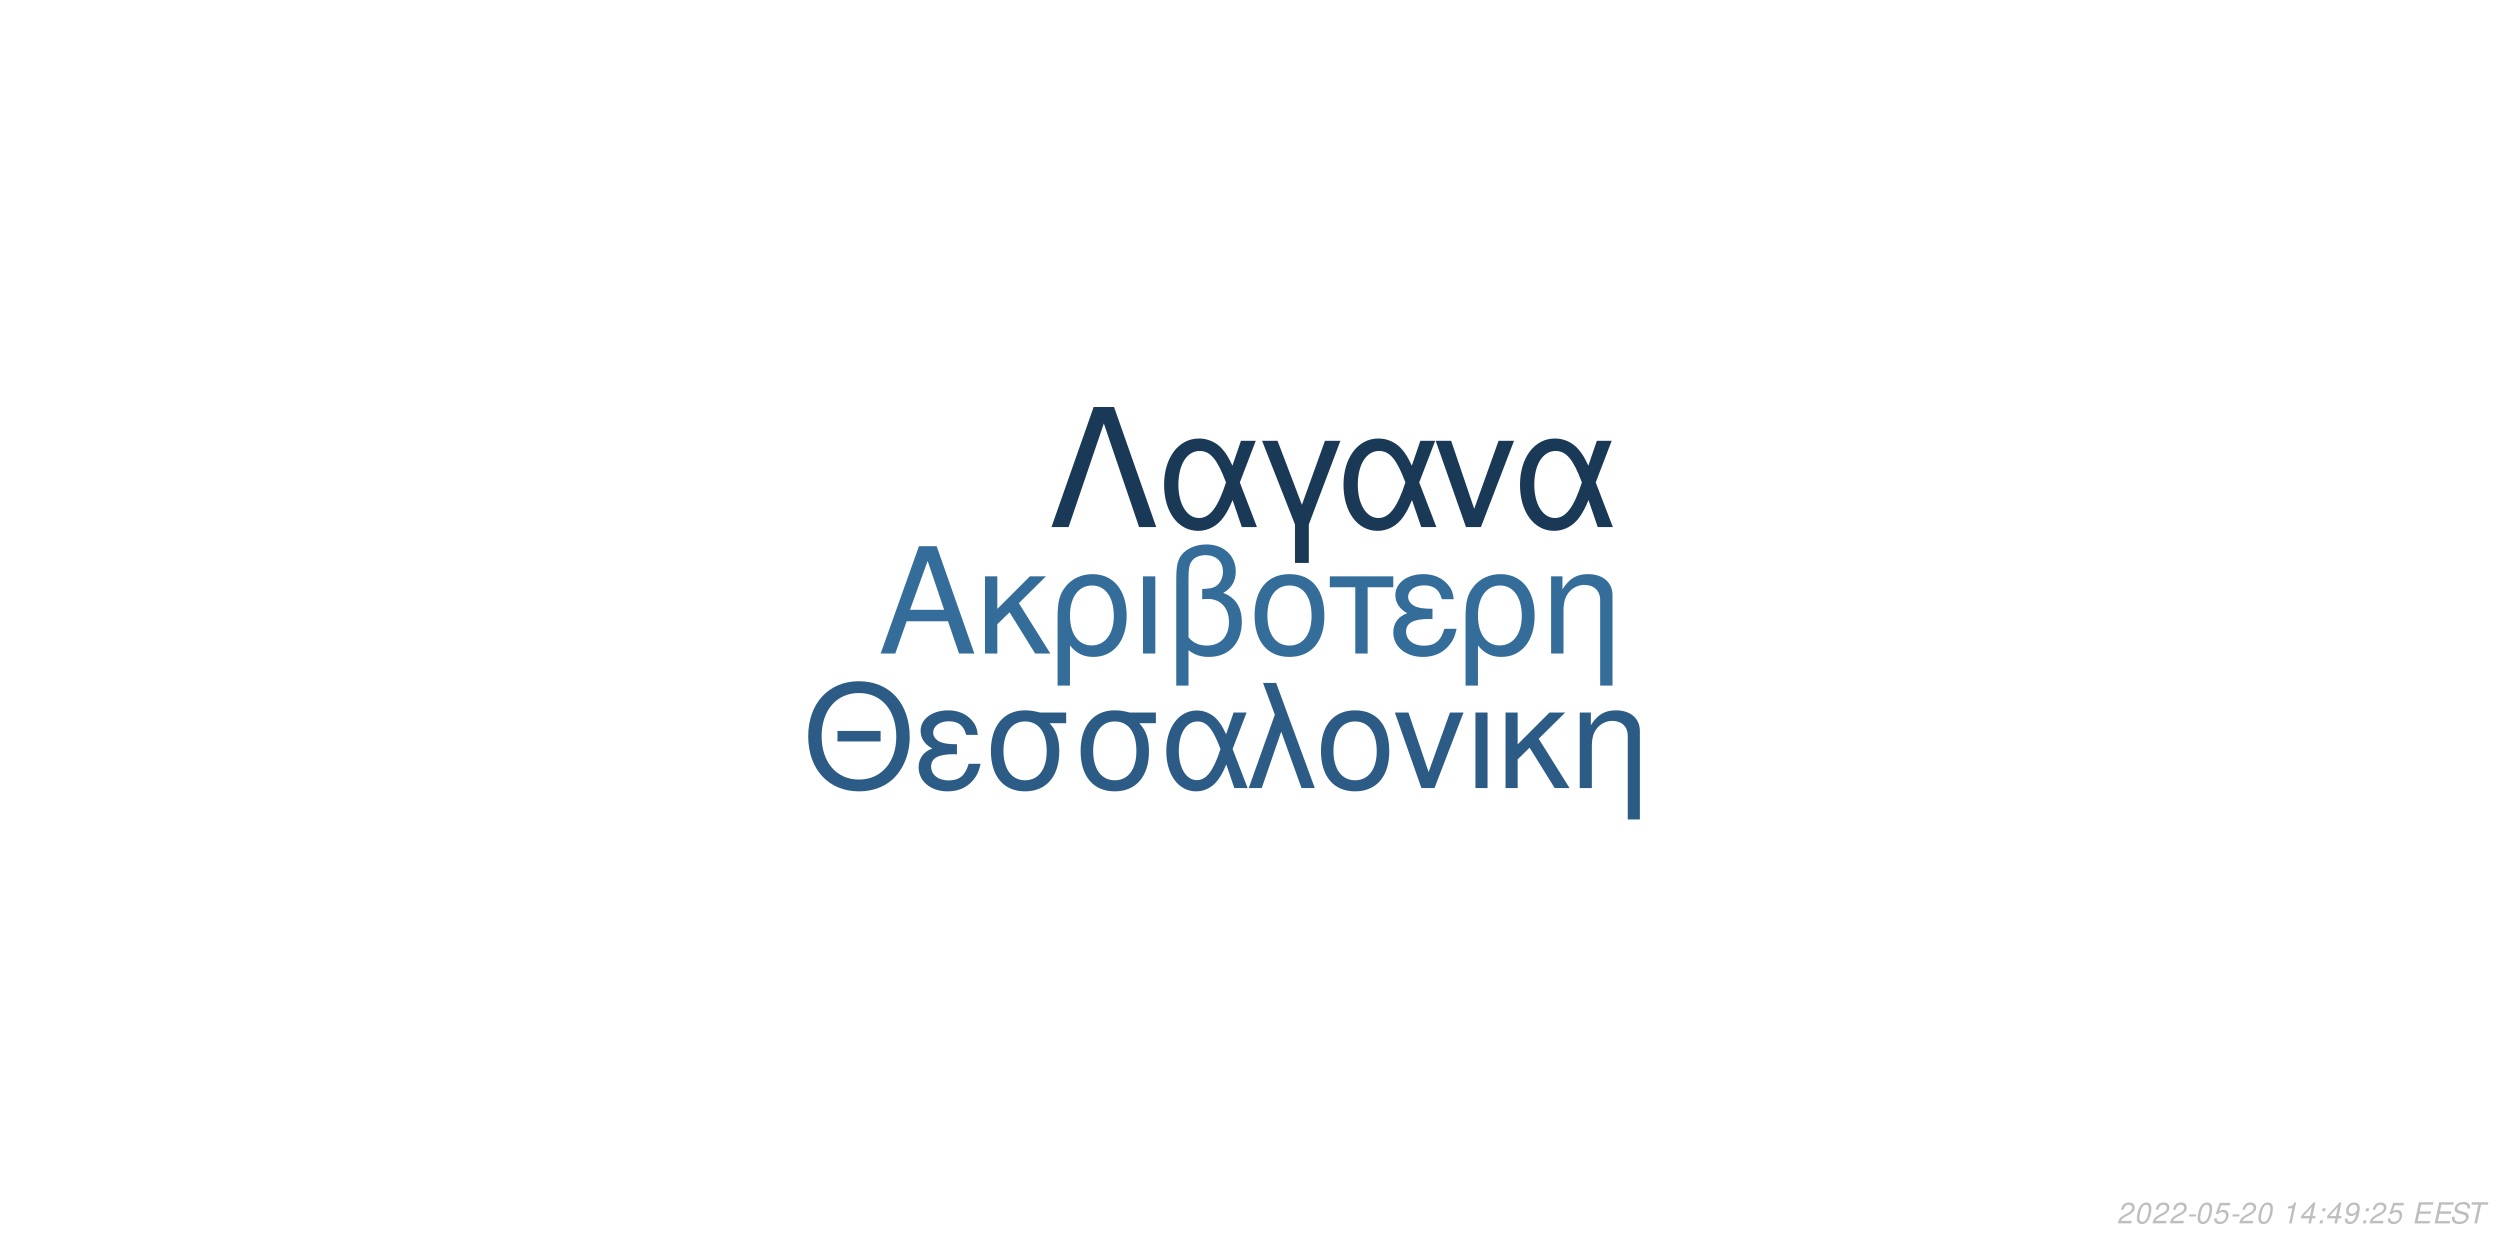
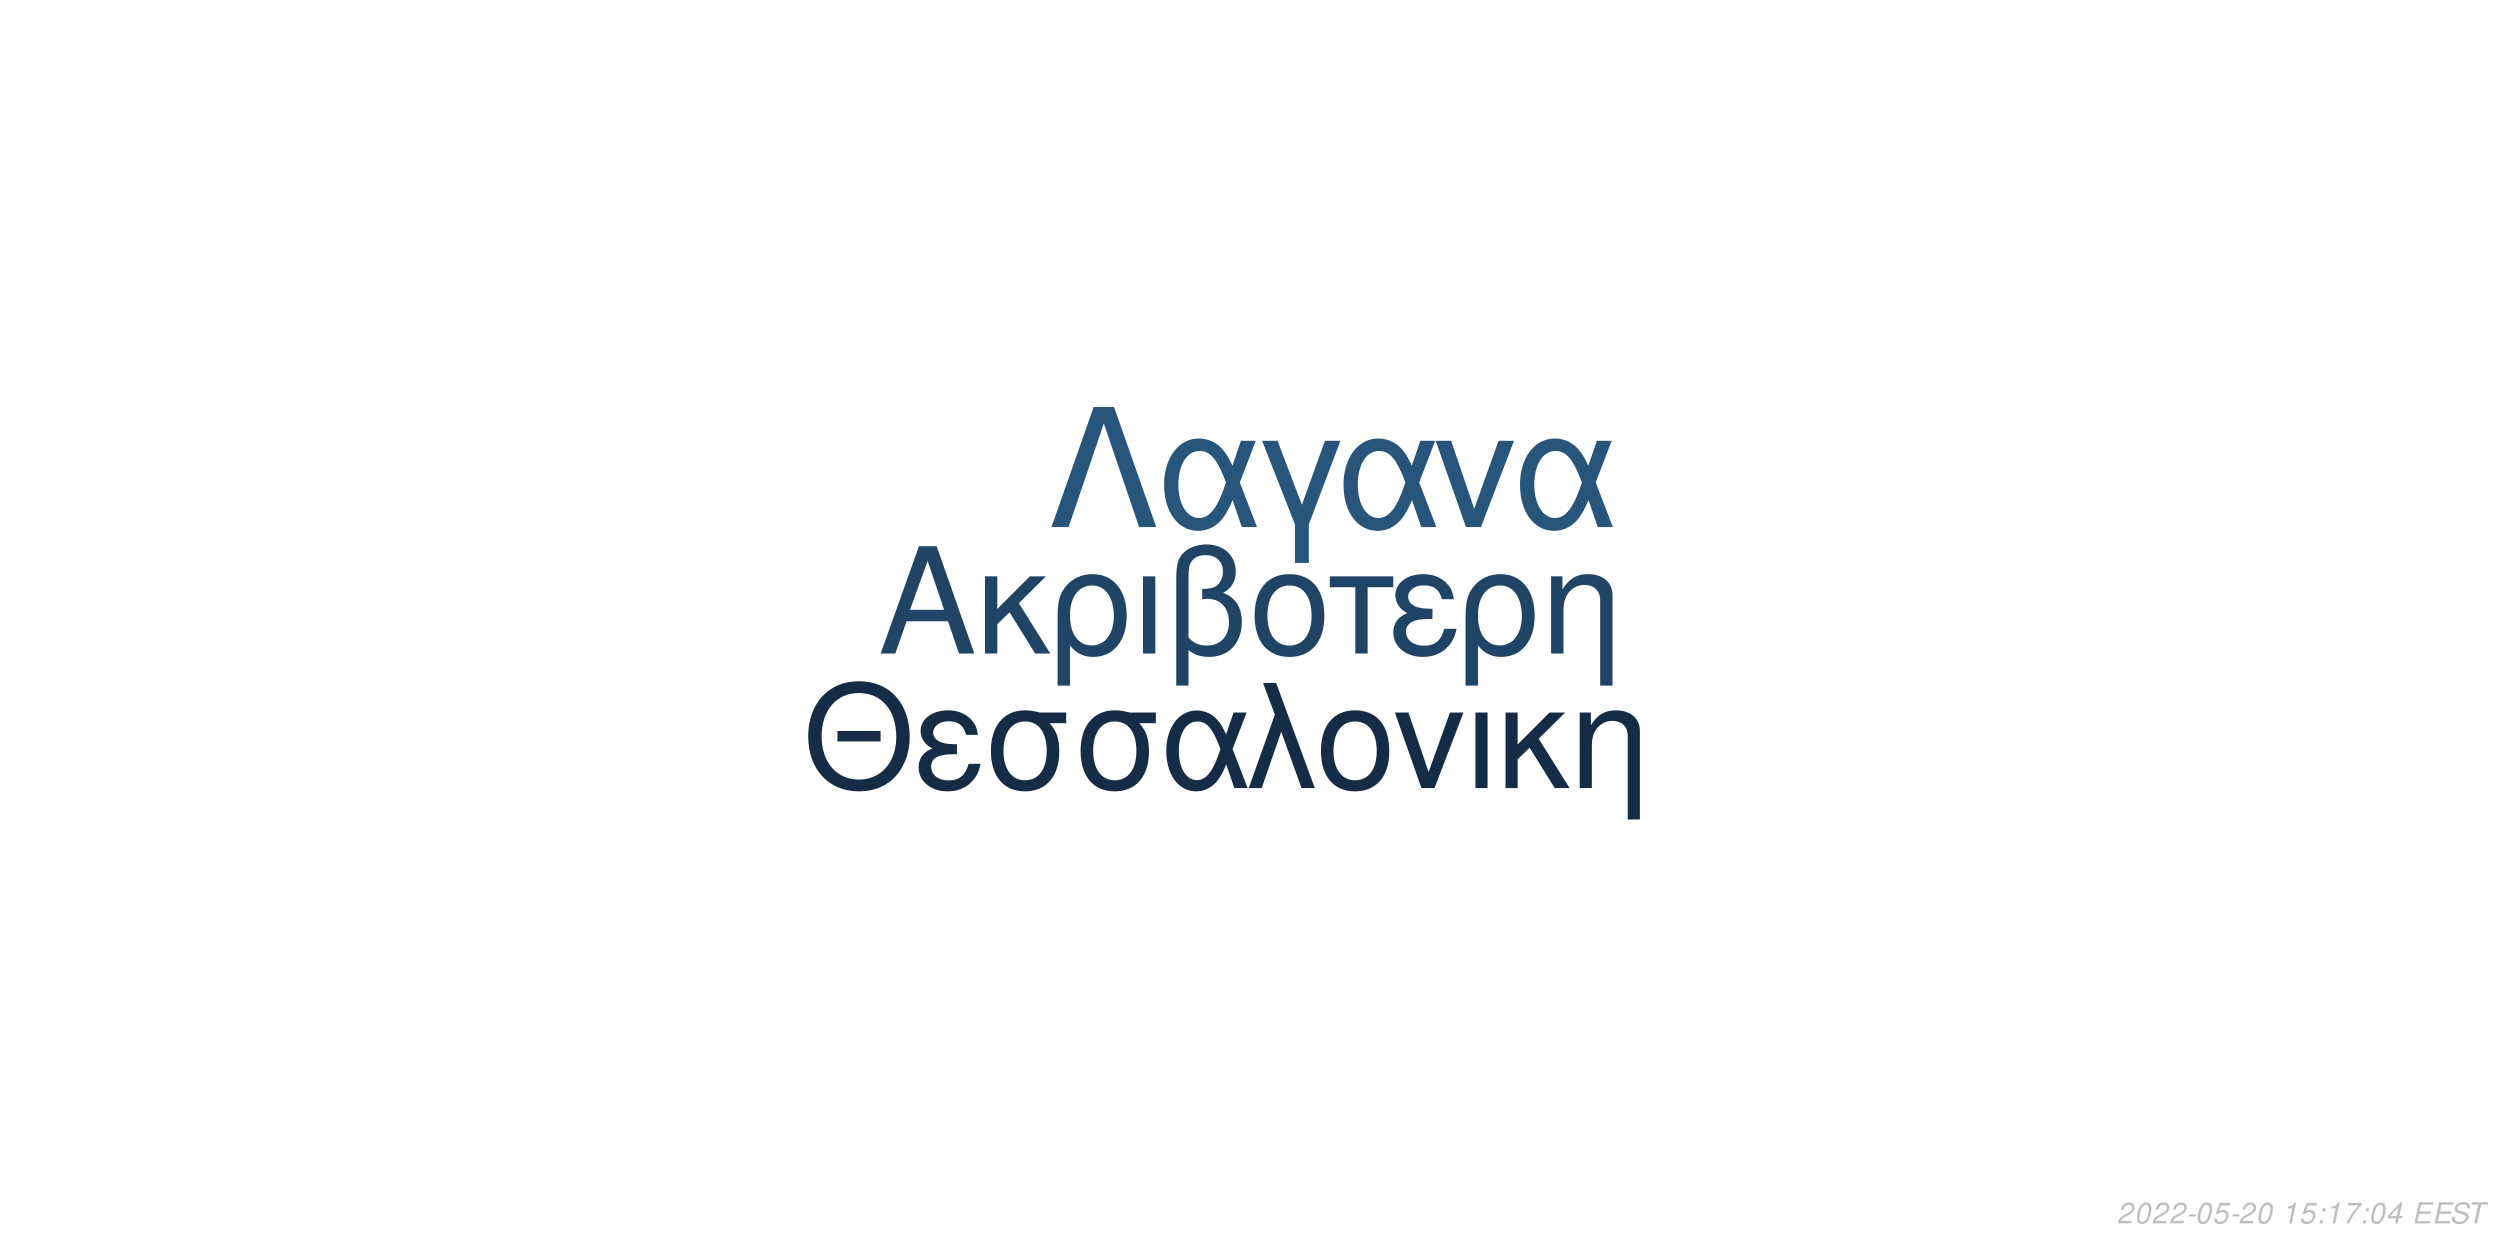
<svg xmlns="http://www.w3.org/2000/svg" xmlns:xlink="http://www.w3.org/1999/xlink" width="864pt" height="432pt" viewBox="0 0 864 432" version="1.1">
  <defs>
    <g>
      <symbol overflow="visible" id="glyph0-0">
        <path style="stroke:none;" d="" />
      </symbol>
      <symbol overflow="visible" id="glyph0-1">
        <path style="stroke:none;" d="M 24.125 -11.141 L 27.938 0 L 33.234 0 L 20.203 -37.094 L 14.094 -37.094 L 0.859 0 L 5.906 0 L 9.828 -11.141 Z M 22.797 -15.109 L 11 -15.109 L 17.094 -32.016 Z M 22.797 -15.109 " />
      </symbol>
      <symbol overflow="visible" id="glyph0-2">
        <path style="stroke:none;" d="M 7.172 -15.422 L 7.172 -26.672 L 2.906 -26.672 L 2.906 0 L 7.172 0 L 7.172 -10.125 L 11.406 -14.25 L 20.25 0 L 25.5 0 L 14.609 -17.406 L 23.969 -26.672 L 18.422 -26.672 Z M 7.172 -15.422 " />
      </symbol>
      <symbol overflow="visible" id="glyph0-3">
        <path style="stroke:none;" d="M 3 11.094 L 7.281 11.094 L 7.281 -2.797 C 9.516 -0.047 11.953 1.172 15.375 1.172 C 22.344 1.172 26.875 -4.422 26.875 -13.031 C 26.875 -21.891 22.297 -27.438 15.062 -27.438 C 11.297 -27.438 7.984 -25.906 5.797 -23.156 C 3.672 -20.516 3 -17.969 3 -12.359 Z M 14.906 -23.516 C 19.547 -23.516 22.438 -19.438 22.438 -12.922 C 22.438 -6.812 19.391 -2.797 14.812 -2.797 C 10.172 -2.797 7.281 -6.766 7.281 -13.125 C 7.281 -19.484 10.234 -23.516 14.906 -23.516 Z M 14.906 -23.516 " />
      </symbol>
      <symbol overflow="visible" id="glyph0-4">
        <path style="stroke:none;" d="M 3.516 0 L 7.781 0 L 7.781 -26.672 L 3.516 -26.672 Z M 3.516 0 " />
      </symbol>
      <symbol overflow="visible" id="glyph0-5">
        <path style="stroke:none;" d="M 4.016 11.094 L 8.25 11.094 L 8.25 -1.172 C 10.172 0.406 12.422 1.172 15.312 1.172 C 22.188 1.172 26.672 -3.609 26.672 -10.891 C 26.672 -15.984 24.578 -19.234 20.25 -20.969 C 23.109 -22.547 24.578 -25.031 24.578 -28.344 C 24.578 -33.844 20.406 -37.703 14.453 -37.703 C 10.938 -37.703 7.734 -36.391 6 -34.25 C 4.484 -32.422 4.016 -30.328 4.016 -25.391 Z M 8.25 -25.656 C 8.25 -29.359 8.5 -30.844 9.469 -32.062 C 10.375 -33.281 12.156 -34 14.094 -34 C 17.812 -34 20.156 -31.812 20.156 -28.297 C 20.156 -25.953 18.984 -23.812 17.297 -23.047 C 16.281 -22.547 15.469 -22.438 12.984 -22.297 L 12.984 -18.781 C 13.734 -18.828 14.344 -18.875 14.969 -18.875 C 19.344 -18.875 22.234 -15.719 22.234 -10.891 C 22.234 -5.906 19.281 -2.75 14.656 -2.75 C 11.953 -2.75 9.922 -3.609 8.25 -5.594 Z M 8.25 -25.656 " />
      </symbol>
      <symbol overflow="visible" id="glyph0-6">
        <path style="stroke:none;" d="M 14.094 -27.438 C 6.562 -27.438 2.094 -22.094 2.094 -13.125 C 2.094 -4.125 6.562 1.172 14.141 1.172 C 21.672 1.172 26.203 -4.172 26.203 -12.922 C 26.203 -22.188 21.828 -27.438 14.094 -27.438 Z M 14.141 -23.516 C 18.938 -23.516 21.781 -19.594 21.781 -12.984 C 21.781 -6.672 18.828 -2.75 14.141 -2.75 C 9.422 -2.75 6.516 -6.672 6.516 -13.125 C 6.516 -19.594 9.422 -23.516 14.141 -23.516 Z M 14.141 -23.516 " />
      </symbol>
      <symbol overflow="visible" id="glyph0-7">
        <path style="stroke:none;" d="M 7.891 0 L 12.156 0 L 12.156 -22.906 L 21.016 -22.906 L 21.016 -26.672 L -0.922 -26.672 L -0.922 -22.906 L 7.891 -22.906 Z M 7.891 0 " />
      </symbol>
      <symbol overflow="visible" id="glyph0-8">
        <path style="stroke:none;" d="M 14.562 -15.469 C 11.344 -15.469 9.562 -15.781 8.297 -16.438 C 6.922 -17.203 6.156 -18.328 6.156 -19.547 C 6.156 -21.891 8.453 -23.562 11.656 -23.562 C 15.062 -23.562 16.953 -22.094 17.812 -18.781 L 21.938 -18.781 C 21.578 -21.266 21.062 -22.5 19.797 -23.922 C 17.812 -26.203 14.906 -27.438 11.453 -27.438 C 5.797 -27.438 1.734 -24.375 1.734 -20.203 C 1.734 -17.609 3.156 -15.375 5.859 -13.938 C 2.797 -12.875 1.016 -10.484 1.016 -7.328 C 1.016 -2.391 5.297 1.172 11.25 1.172 C 14.969 1.172 17.906 -0.109 20.156 -2.641 C 21.578 -4.328 22.297 -5.797 22.906 -8.547 L 18.672 -8.547 C 17.5 -4.422 15.422 -2.703 11.609 -2.703 C 7.938 -2.703 5.438 -4.688 5.438 -7.578 C 5.438 -10.578 7.938 -11.953 13.484 -11.953 C 13.641 -11.953 14.094 -11.953 14.562 -11.906 Z M 14.562 -15.469 " />
      </symbol>
      <symbol overflow="visible" id="glyph0-9">
        <path style="stroke:none;" d="M 3.562 -26.672 L 3.562 0 L 7.844 0 L 7.844 -14.703 C 7.844 -17.906 8.5 -19.891 10.031 -21.531 C 11.406 -22.953 13.188 -23.719 15.062 -23.719 C 18.375 -23.719 20.516 -21.672 20.516 -18.469 L 20.516 11.094 L 24.781 11.094 L 24.781 -20.156 C 24.781 -24.578 21.469 -27.438 16.328 -27.438 C 12.359 -27.438 9.828 -25.906 7.484 -22.188 L 7.484 -26.672 Z M 3.562 -26.672 " />
      </symbol>
      <symbol overflow="visible" id="glyph1-0">
        <path style="stroke:none;" d="" />
      </symbol>
      <symbol overflow="visible" id="glyph1-1">
        <path style="stroke:none;" d="M 26.859 -19.734 L 11.953 -19.734 L 11.953 -16.094 L 26.859 -16.094 Z M 19.328 -36.922 C 8.922 -36.922 1.844 -29.25 1.844 -17.891 C 1.844 -6.484 8.875 1.141 19.391 1.141 C 23.812 1.141 27.703 -0.203 30.641 -2.688 C 34.578 -6.031 36.922 -11.656 36.922 -17.594 C 36.922 -29.297 30 -36.922 19.328 -36.922 Z M 19.328 -32.844 C 27.203 -32.844 32.281 -26.906 32.281 -17.688 C 32.281 -8.922 27.062 -2.938 19.391 -2.938 C 11.609 -2.938 6.484 -8.922 6.484 -17.891 C 6.484 -26.859 11.609 -32.844 19.328 -32.844 Z M 19.328 -32.844 " />
      </symbol>
      <symbol overflow="visible" id="glyph1-2">
        <path style="stroke:none;" d="M 14.25 -15.141 C 11.109 -15.141 9.375 -15.453 8.125 -16.094 C 6.781 -16.844 6.031 -17.938 6.031 -19.141 C 6.031 -21.422 8.266 -23.078 11.406 -23.078 C 14.75 -23.078 16.594 -21.625 17.438 -18.391 L 21.469 -18.391 C 21.125 -20.828 20.625 -22.031 19.391 -23.422 C 17.438 -25.656 14.594 -26.859 11.219 -26.859 C 5.688 -26.859 1.688 -23.875 1.688 -19.781 C 1.688 -17.234 3.094 -15.047 5.734 -13.656 C 2.734 -12.609 1 -10.266 1 -7.172 C 1 -2.344 5.188 1.141 11.016 1.141 C 14.656 1.141 17.547 -0.094 19.734 -2.594 C 21.125 -4.234 21.828 -5.688 22.422 -8.375 L 18.281 -8.375 C 17.141 -4.328 15.094 -2.641 11.359 -2.641 C 7.766 -2.641 5.328 -4.578 5.328 -7.422 C 5.328 -10.359 7.766 -11.703 13.203 -11.703 C 13.359 -11.703 13.797 -11.703 14.25 -11.656 Z M 14.25 -15.141 " />
      </symbol>
      <symbol overflow="visible" id="glyph1-3">
        <path style="stroke:none;" d="M 29 -26.109 L 19.938 -26.109 C 17.594 -26.703 16.438 -26.859 14.703 -26.859 C 7.469 -26.859 2.984 -21.469 2.984 -12.859 C 2.984 -4.031 7.375 1.141 14.797 1.141 C 22.172 1.141 26.609 -4.078 26.609 -12.656 C 26.609 -17.047 25.656 -19.828 23.266 -22.422 L 29 -22.422 Z M 14.797 -23.016 C 19.531 -23.016 22.266 -19.234 22.266 -12.75 C 22.266 -6.531 19.438 -2.688 14.797 -2.688 C 10.172 -2.688 7.328 -6.531 7.328 -12.859 C 7.328 -19.188 10.172 -23.016 14.797 -23.016 Z M 14.797 -23.016 " />
      </symbol>
      <symbol overflow="visible" id="glyph1-4">
        <path style="stroke:none;" d="M 29.344 -26.109 L 24.859 -26.109 L 22.266 -18.578 C 21.125 -21.031 20.484 -22.125 19.328 -23.469 C 17.547 -25.609 14.906 -26.812 12.156 -26.812 C 5.984 -26.812 1.594 -20.984 1.594 -12.812 C 1.594 -4.578 5.828 1.141 11.906 1.141 C 14.953 1.141 17.734 -0.344 19.625 -3.047 C 20.672 -4.531 21.281 -5.688 22.328 -8.172 L 25.109 0 L 29.703 0 L 24.516 -13.5 Z M 20.328 -13.5 C 17.891 -5.922 15.453 -2.734 12.156 -2.734 C 8.516 -2.734 5.922 -6.922 5.922 -12.812 C 5.922 -18.938 8.516 -23.016 12.359 -23.016 C 15.594 -23.016 17.688 -20.531 20.328 -13.5 Z M 20.328 -13.5 " />
      </symbol>
      <symbol overflow="visible" id="glyph1-5">
        <path style="stroke:none;" d="M 1.094 0 L 5.578 0 L 12.312 -19.484 L 19.328 0 L 23.922 0 L 10.562 -36.328 L 6.031 -36.328 L 10.109 -25.359 Z M 1.094 0 " />
      </symbol>
      <symbol overflow="visible" id="glyph1-6">
        <path style="stroke:none;" d="M 13.797 -26.859 C 6.422 -26.859 2.047 -21.625 2.047 -12.859 C 2.047 -4.031 6.422 1.141 13.859 1.141 C 21.234 1.141 25.656 -4.078 25.656 -12.656 C 25.656 -21.719 21.375 -26.859 13.797 -26.859 Z M 13.859 -23.016 C 18.531 -23.016 21.328 -19.188 21.328 -12.703 C 21.328 -6.531 18.438 -2.688 13.859 -2.688 C 9.219 -2.688 6.375 -6.531 6.375 -12.859 C 6.375 -19.188 9.219 -23.016 13.859 -23.016 Z M 13.859 -23.016 " />
      </symbol>
      <symbol overflow="visible" id="glyph1-7">
        <path style="stroke:none;" d="M 14.297 0 L 24.312 -26.109 L 19.625 -26.109 L 12.25 -5.531 L 5.281 -26.109 L 0.594 -26.109 L 9.766 0 Z M 14.297 0 " />
      </symbol>
      <symbol overflow="visible" id="glyph1-8">
        <path style="stroke:none;" d="M 3.438 0 L 7.625 0 L 7.625 -26.109 L 3.438 -26.109 Z M 3.438 0 " />
      </symbol>
      <symbol overflow="visible" id="glyph1-9">
        <path style="stroke:none;" d="M 7.031 -15.094 L 7.031 -26.109 L 2.844 -26.109 L 2.844 0 L 7.031 0 L 7.031 -9.922 L 11.156 -13.953 L 19.828 0 L 24.969 0 L 14.297 -17.047 L 23.469 -26.109 L 18.031 -26.109 Z M 7.031 -15.094 " />
      </symbol>
      <symbol overflow="visible" id="glyph1-10">
        <path style="stroke:none;" d="M 3.484 -26.109 L 3.484 0 L 7.672 0 L 7.672 -14.406 C 7.672 -17.547 8.328 -19.484 9.812 -21.078 C 11.156 -22.469 12.906 -23.219 14.75 -23.219 C 17.984 -23.219 20.078 -21.234 20.078 -18.094 L 20.078 10.859 L 24.266 10.859 L 24.266 -19.734 C 24.266 -24.062 21.031 -26.859 16 -26.859 C 12.109 -26.859 9.609 -25.359 7.328 -21.719 L 7.328 -26.109 Z M 3.484 -26.109 " />
      </symbol>
      <symbol overflow="visible" id="glyph2-0">
        <path style="stroke:none;" d="" />
      </symbol>
      <symbol overflow="visible" id="glyph2-1">
        <path style="stroke:none;" d="M 22.531 -41.484 L 15.484 -41.484 L 0.906 0 L 6.828 0 L 19 -35.797 L 31.188 0 L 37.109 0 Z M 22.531 -41.484 " />
      </symbol>
      <symbol overflow="visible" id="glyph2-2">
        <path style="stroke:none;" d="M 33.516 -29.812 L 28.391 -29.812 L 25.438 -21.219 C 24.125 -24.016 23.391 -25.266 22.078 -26.797 C 20.031 -29.25 17.016 -30.609 13.891 -30.609 C 6.828 -30.609 1.828 -23.953 1.828 -14.625 C 1.828 -5.234 6.656 1.312 13.594 1.312 C 17.078 1.312 20.266 -0.391 22.422 -3.469 C 23.609 -5.172 24.297 -6.484 25.5 -9.328 L 28.688 0 L 33.922 0 L 28 -15.422 Z M 23.219 -15.422 C 20.422 -6.766 17.641 -3.125 13.891 -3.125 C 9.734 -3.125 6.766 -7.906 6.766 -14.625 C 6.766 -21.625 9.734 -26.297 14.109 -26.297 C 17.812 -26.297 20.203 -23.453 23.219 -15.422 Z M 23.219 -15.422 " />
      </symbol>
      <symbol overflow="visible" id="glyph2-3">
        <path style="stroke:none;" d="M 12.062 12.406 L 16.844 12.406 L 16.844 -0.906 L 27.766 -29.812 L 22.422 -29.812 L 14.453 -7.688 L 6.031 -29.812 L 0.688 -29.812 L 12.062 -0.906 Z M 12.062 12.406 " />
      </symbol>
      <symbol overflow="visible" id="glyph2-4">
        <path style="stroke:none;" d="M 16.328 0 L 27.766 -29.812 L 22.422 -29.812 L 14 -6.312 L 6.031 -29.812 L 0.688 -29.812 L 11.156 0 Z M 16.328 0 " />
      </symbol>
      <symbol overflow="visible" id="glyph3-0">
        <path style="stroke:none;" d="" />
      </symbol>
      <symbol overflow="visible" id="glyph3-1">
        <path style="stroke:none;" d="M 5.234 -0.875 L 1.469 -0.875 C 1.641 -1.375 2.203 -1.891 3.109 -2.344 L 4.234 -2.938 C 5.562 -3.625 6.219 -4.469 6.219 -5.484 C 6.219 -5.938 6.062 -6.359 5.797 -6.656 C 5.469 -7.047 4.984 -7.234 4.312 -7.234 C 2.766 -7.234 1.891 -6.453 1.484 -4.734 L 2.375 -4.734 C 2.484 -5.188 2.609 -5.484 2.797 -5.75 C 3.094 -6.203 3.609 -6.453 4.188 -6.453 C 4.891 -6.453 5.344 -6.031 5.344 -5.375 C 5.344 -4.703 4.859 -4.094 4.016 -3.656 L 2.984 -3.125 C 1.234 -2.188 0.797 -1.656 0.344 -0.016 L 5.047 -0.016 Z M 5.234 -0.875 " />
      </symbol>
      <symbol overflow="visible" id="glyph3-2">
        <path style="stroke:none;" d="M 4.203 -7.234 C 3.375 -7.234 2.688 -6.812 2.125 -5.984 C 1.484 -5.047 0.984 -3.188 0.984 -1.734 C 0.984 -1.109 1.172 -0.562 1.484 -0.266 C 1.797 0.047 2.281 0.234 2.766 0.234 C 3.625 0.234 4.281 -0.156 4.859 -1.016 C 5.516 -1.953 6 -3.797 6 -5.266 C 6 -6.5 5.328 -7.234 4.203 -7.234 Z M 4.094 -6.453 C 4.734 -6.453 5.125 -5.984 5.125 -5.156 C 5.125 -4.203 4.781 -2.625 4.406 -1.812 C 3.984 -0.938 3.516 -0.547 2.875 -0.547 C 2.25 -0.547 1.875 -1.031 1.875 -1.828 C 1.875 -2.797 2.203 -4.344 2.594 -5.203 C 2.984 -6.047 3.453 -6.453 4.094 -6.453 Z M 4.094 -6.453 " />
      </symbol>
      <symbol overflow="visible" id="glyph3-3">
        <path style="stroke:none;" d="M 3.516 -3.125 L 1.125 -3.125 L 0.969 -2.406 L 3.359 -2.406 Z M 3.516 -3.125 " />
      </symbol>
      <symbol overflow="visible" id="glyph3-4">
        <path style="stroke:none;" d="M 6.297 -7.094 L 2.594 -7.094 L 1.234 -3.234 L 2.047 -3.234 C 2.656 -3.766 2.938 -3.906 3.531 -3.906 C 4.328 -3.906 4.797 -3.453 4.797 -2.688 C 4.797 -1.438 3.969 -0.547 2.828 -0.547 C 2.031 -0.547 1.609 -0.938 1.578 -1.734 L 0.703 -1.734 L 0.703 -1.516 C 0.703 -0.938 0.844 -0.547 1.188 -0.266 C 1.562 0.062 2.078 0.234 2.703 0.234 C 3.656 0.234 4.391 -0.156 4.984 -0.922 C 5.422 -1.5 5.672 -2.234 5.672 -2.953 C 5.672 -4 4.938 -4.672 3.812 -4.672 C 3.328 -4.672 2.906 -4.547 2.406 -4.234 L 3.109 -6.219 L 6.109 -6.219 Z M 6.297 -7.094 " />
      </symbol>
      <symbol overflow="visible" id="glyph3-5">
        <path style="stroke:none;" d="" />
      </symbol>
      <symbol overflow="visible" id="glyph3-6">
        <path style="stroke:none;" d="M 3.703 -5.188 L 2.594 0 L 3.469 0 L 5.016 -7.234 L 4.438 -7.234 C 3.906 -6.156 3.688 -6.016 2.234 -5.812 L 2.109 -5.188 Z M 3.703 -5.188 " />
      </symbol>
      <symbol overflow="visible" id="glyph3-7">
-         <path style="stroke:none;" d="M 3.625 -1.75 L 3.266 0 L 4.141 0 L 4.516 -1.75 L 5.562 -1.75 L 5.734 -2.531 L 4.688 -2.531 L 5.688 -7.234 L 5.016 -7.234 L 0.844 -2.672 L 0.641 -1.75 Z M 3.797 -2.531 L 1.594 -2.531 L 4.469 -5.703 Z M 3.797 -2.531 " />
+         <path style="stroke:none;" d="M 2.359 -1.031 L 1.312 -1.031 L 1.094 0 L 2.141 0 Z M 3.266 -5.234 L 2.219 -5.234 L 2 -4.203 L 3.047 -4.203 Z M 3.266 -5.234 " />
      </symbol>
      <symbol overflow="visible" id="glyph3-8">
-         <path style="stroke:none;" d="M 2.359 -1.031 L 1.312 -1.031 L 1.094 0 L 2.141 0 Z M 3.266 -5.234 L 2.219 -5.234 L 2 -4.203 L 3.047 -4.203 Z M 3.266 -5.234 " />
+         <path style="stroke:none;" d="M 6.703 -7.094 L 1.953 -7.094 L 1.766 -6.219 L 5.594 -6.219 C 3.344 -3.688 2.266 -2.109 1.375 0 L 2.344 0 C 3.031 -1.906 4.828 -4.594 6.547 -6.281 Z M 6.703 -7.094 " />
      </symbol>
      <symbol overflow="visible" id="glyph3-9">
-         <path style="stroke:none;" d="M 0.844 -1.656 C 0.844 -1.547 0.844 -1.438 0.844 -1.375 C 0.844 -0.406 1.531 0.234 2.578 0.234 C 3.203 0.234 3.766 0.016 4.297 -0.438 C 4.938 -1 5.312 -1.656 5.594 -2.719 C 5.844 -3.672 6.016 -4.766 6.016 -5.375 C 6.016 -5.844 5.844 -6.328 5.547 -6.656 C 5.203 -7.031 4.703 -7.234 4.062 -7.234 C 2.516 -7.234 1.297 -5.938 1.297 -4.266 C 1.297 -3.203 1.984 -2.547 3.047 -2.547 C 3.484 -2.547 3.953 -2.672 4.281 -2.891 C 4.406 -2.984 4.547 -3.078 4.828 -3.344 C 4.438 -1.484 3.703 -0.547 2.703 -0.547 C 2.109 -0.547 1.719 -0.938 1.719 -1.547 L 1.719 -1.656 Z M 3.953 -6.453 C 4.625 -6.453 5.141 -5.953 5.141 -5.281 C 5.141 -4.188 4.312 -3.312 3.297 -3.312 C 2.594 -3.312 2.172 -3.734 2.172 -4.453 C 2.172 -5.562 2.984 -6.453 3.953 -6.453 Z M 3.953 -6.453 " />
+         <path style="stroke:none;" d="M 3.625 -1.75 L 3.266 0 L 4.141 0 L 4.516 -1.75 L 5.562 -1.75 L 5.734 -2.531 L 4.688 -2.531 L 5.688 -7.234 L 5.016 -7.234 L 0.844 -2.672 L 0.641 -1.75 Z M 3.797 -2.531 L 1.594 -2.531 L 4.469 -5.703 Z M 3.797 -2.531 " />
      </symbol>
      <symbol overflow="visible" id="glyph3-10">
        <path style="stroke:none;" d="M 2.547 -3.312 L 6.5 -3.312 L 6.688 -4.141 L 2.719 -4.141 L 3.219 -6.469 L 7.344 -6.469 L 7.516 -7.297 L 2.453 -7.297 L 0.906 0 L 6.125 0 L 6.297 -0.812 L 2.016 -0.812 Z M 2.547 -3.312 " />
      </symbol>
      <symbol overflow="visible" id="glyph3-11">
        <path style="stroke:none;" d="M 7.062 -5.156 C 7.125 -5.438 7.141 -5.562 7.141 -5.703 C 7.141 -6.156 6.938 -6.594 6.594 -6.891 C 6.188 -7.25 5.656 -7.406 4.875 -7.406 C 3.844 -7.406 3.047 -7.125 2.5 -6.562 C 2.094 -6.141 1.781 -5.438 1.781 -4.922 C 1.781 -4.297 2.219 -3.766 2.891 -3.562 L 4.594 -3.094 C 5.406 -2.859 5.734 -2.578 5.734 -2.094 C 5.734 -1.781 5.547 -1.406 5.266 -1.141 C 4.844 -0.766 4.266 -0.578 3.453 -0.578 C 2.328 -0.578 1.812 -0.984 1.812 -1.906 C 1.812 -2.047 1.812 -2.125 1.844 -2.312 L 0.984 -2.312 C 0.906 -2.062 0.891 -1.906 0.891 -1.688 C 0.891 -0.484 1.797 0.234 3.297 0.234 C 4.359 0.234 5.234 -0.062 5.812 -0.609 C 6.344 -1.078 6.688 -1.797 6.688 -2.375 C 6.688 -2.641 6.609 -2.906 6.453 -3.156 C 6.234 -3.5 5.938 -3.703 5.469 -3.828 L 3.75 -4.312 C 2.984 -4.547 2.734 -4.734 2.734 -5.188 C 2.734 -5.547 2.875 -5.844 3.188 -6.109 C 3.547 -6.438 4.031 -6.594 4.703 -6.594 C 5.266 -6.594 5.688 -6.484 5.906 -6.297 C 6.094 -6.125 6.219 -5.797 6.219 -5.516 C 6.219 -5.422 6.203 -5.344 6.188 -5.156 Z M 7.062 -5.156 " />
      </symbol>
      <symbol overflow="visible" id="glyph3-12">
        <path style="stroke:none;" d="M 4.938 -6.469 L 7.312 -6.469 L 7.484 -7.297 L 1.75 -7.297 L 1.578 -6.469 L 3.984 -6.469 L 2.609 0 L 3.547 0 Z M 4.938 -6.469 " />
      </symbol>
    </g>
  </defs>
  <g id="surface1">
    <rect x="0" y="0" width="864" height="432" style="fill:rgb(100%,100%,100%);fill-opacity:1;stroke:none;" />
-     <g style="fill:rgb(20.392%,42.353%,60.392%);fill-opacity:1;">
+     <g style="fill:rgb(12.549%,26.667%,39.608%);fill-opacity:1;">
      <use xlink:href="#glyph0-1" x="303.5" y="225.861" />
      <use xlink:href="#glyph0-2" x="337.5" y="225.861" />
      <use xlink:href="#glyph0-3" x="362.5" y="225.861" />
      <use xlink:href="#glyph0-4" x="391.5" y="225.861" />
      <use xlink:href="#glyph0-5" x="402.5" y="225.861" />
      <use xlink:href="#glyph0-6" x="431.5" y="225.861" />
      <use xlink:href="#glyph0-7" x="460.5" y="225.861" />
      <use xlink:href="#glyph0-8" x="480.5" y="225.861" />
      <use xlink:href="#glyph0-3" x="503.5" y="225.861" />
      <use xlink:href="#glyph0-9" x="532.5" y="225.861" />
    </g>
-     <g style="fill:rgb(17.255%,36.078%,52.157%);fill-opacity:1;">
+     <g style="fill:rgb(7.843%,17.255%,27.059%);fill-opacity:1;">
      <use xlink:href="#glyph1-1" x="277.473" y="272.354" />
      <use xlink:href="#glyph1-2" x="316.473" y="272.354" />
      <use xlink:href="#glyph1-3" x="339.473" y="272.354" />
      <use xlink:href="#glyph1-3" x="370.473" y="272.354" />
      <use xlink:href="#glyph1-4" x="401.473" y="272.354" />
      <use xlink:href="#glyph1-5" x="430.473" y="272.354" />
      <use xlink:href="#glyph1-6" x="454.473" y="272.354" />
      <use xlink:href="#glyph1-7" x="481.473" y="272.354" />
      <use xlink:href="#glyph1-8" x="506.473" y="272.354" />
      <use xlink:href="#glyph1-9" x="517.473" y="272.354" />
      <use xlink:href="#glyph1-10" x="542.473" y="272.354" />
    </g>
-     <g style="fill:rgb(10.196%,22.353%,33.725%);fill-opacity:1;">
+     <g style="fill:rgb(15.686%,33.333%,48.627%);fill-opacity:1;">
      <use xlink:href="#glyph2-1" x="362.484" y="182.152" />
      <use xlink:href="#glyph2-2" x="400.484" y="182.152" />
      <use xlink:href="#glyph2-3" x="435.484" y="182.152" />
      <use xlink:href="#glyph2-2" x="462.484" y="182.152" />
      <use xlink:href="#glyph2-4" x="495.484" y="182.152" />
      <use xlink:href="#glyph2-2" x="523.484" y="182.152" />
    </g>
    <g style="fill:rgb(74.51%,74.51%,74.51%);fill-opacity:1;">
      <use xlink:href="#glyph3-1" x="731.52" y="422.81" />
      <use xlink:href="#glyph3-2" x="737.52" y="422.81" />
      <use xlink:href="#glyph3-1" x="743.52" y="422.81" />
      <use xlink:href="#glyph3-1" x="749.52" y="422.81" />
      <use xlink:href="#glyph3-3" x="755.52" y="422.81" />
      <use xlink:href="#glyph3-2" x="758.52" y="422.81" />
      <use xlink:href="#glyph3-4" x="764.52" y="422.81" />
      <use xlink:href="#glyph3-3" x="770.52" y="422.81" />
      <use xlink:href="#glyph3-1" x="773.52" y="422.81" />
      <use xlink:href="#glyph3-2" x="779.52" y="422.81" />
      <use xlink:href="#glyph3-5" x="785.52" y="422.81" />
      <use xlink:href="#glyph3-6" x="788.52" y="422.81" />
-       <use xlink:href="#glyph3-7" x="794.52" y="422.81" />
-       <use xlink:href="#glyph3-8" x="800.52" y="422.81" />
-       <use xlink:href="#glyph3-7" x="803.52" y="422.81" />
-       <use xlink:href="#glyph3-9" x="809.52" y="422.81" />
-       <use xlink:href="#glyph3-8" x="815.52" y="422.81" />
-       <use xlink:href="#glyph3-1" x="818.52" y="422.81" />
-       <use xlink:href="#glyph3-4" x="824.52" y="422.81" />
+       <use xlink:href="#glyph3-4" x="794.52" y="422.81" />
+       <use xlink:href="#glyph3-7" x="800.52" y="422.81" />
+       <use xlink:href="#glyph3-6" x="803.52" y="422.81" />
+       <use xlink:href="#glyph3-8" x="809.52" y="422.81" />
+       <use xlink:href="#glyph3-7" x="815.52" y="422.81" />
+       <use xlink:href="#glyph3-2" x="818.52" y="422.81" />
+       <use xlink:href="#glyph3-9" x="824.52" y="422.81" />
      <use xlink:href="#glyph3-5" x="830.52" y="422.81" />
      <use xlink:href="#glyph3-10" x="833.52" y="422.81" />
      <use xlink:href="#glyph3-10" x="840.52" y="422.81" />
      <use xlink:href="#glyph3-11" x="846.52" y="422.81" />
      <use xlink:href="#glyph3-12" x="852.52" y="422.81" />
    </g>
  </g>
</svg>
